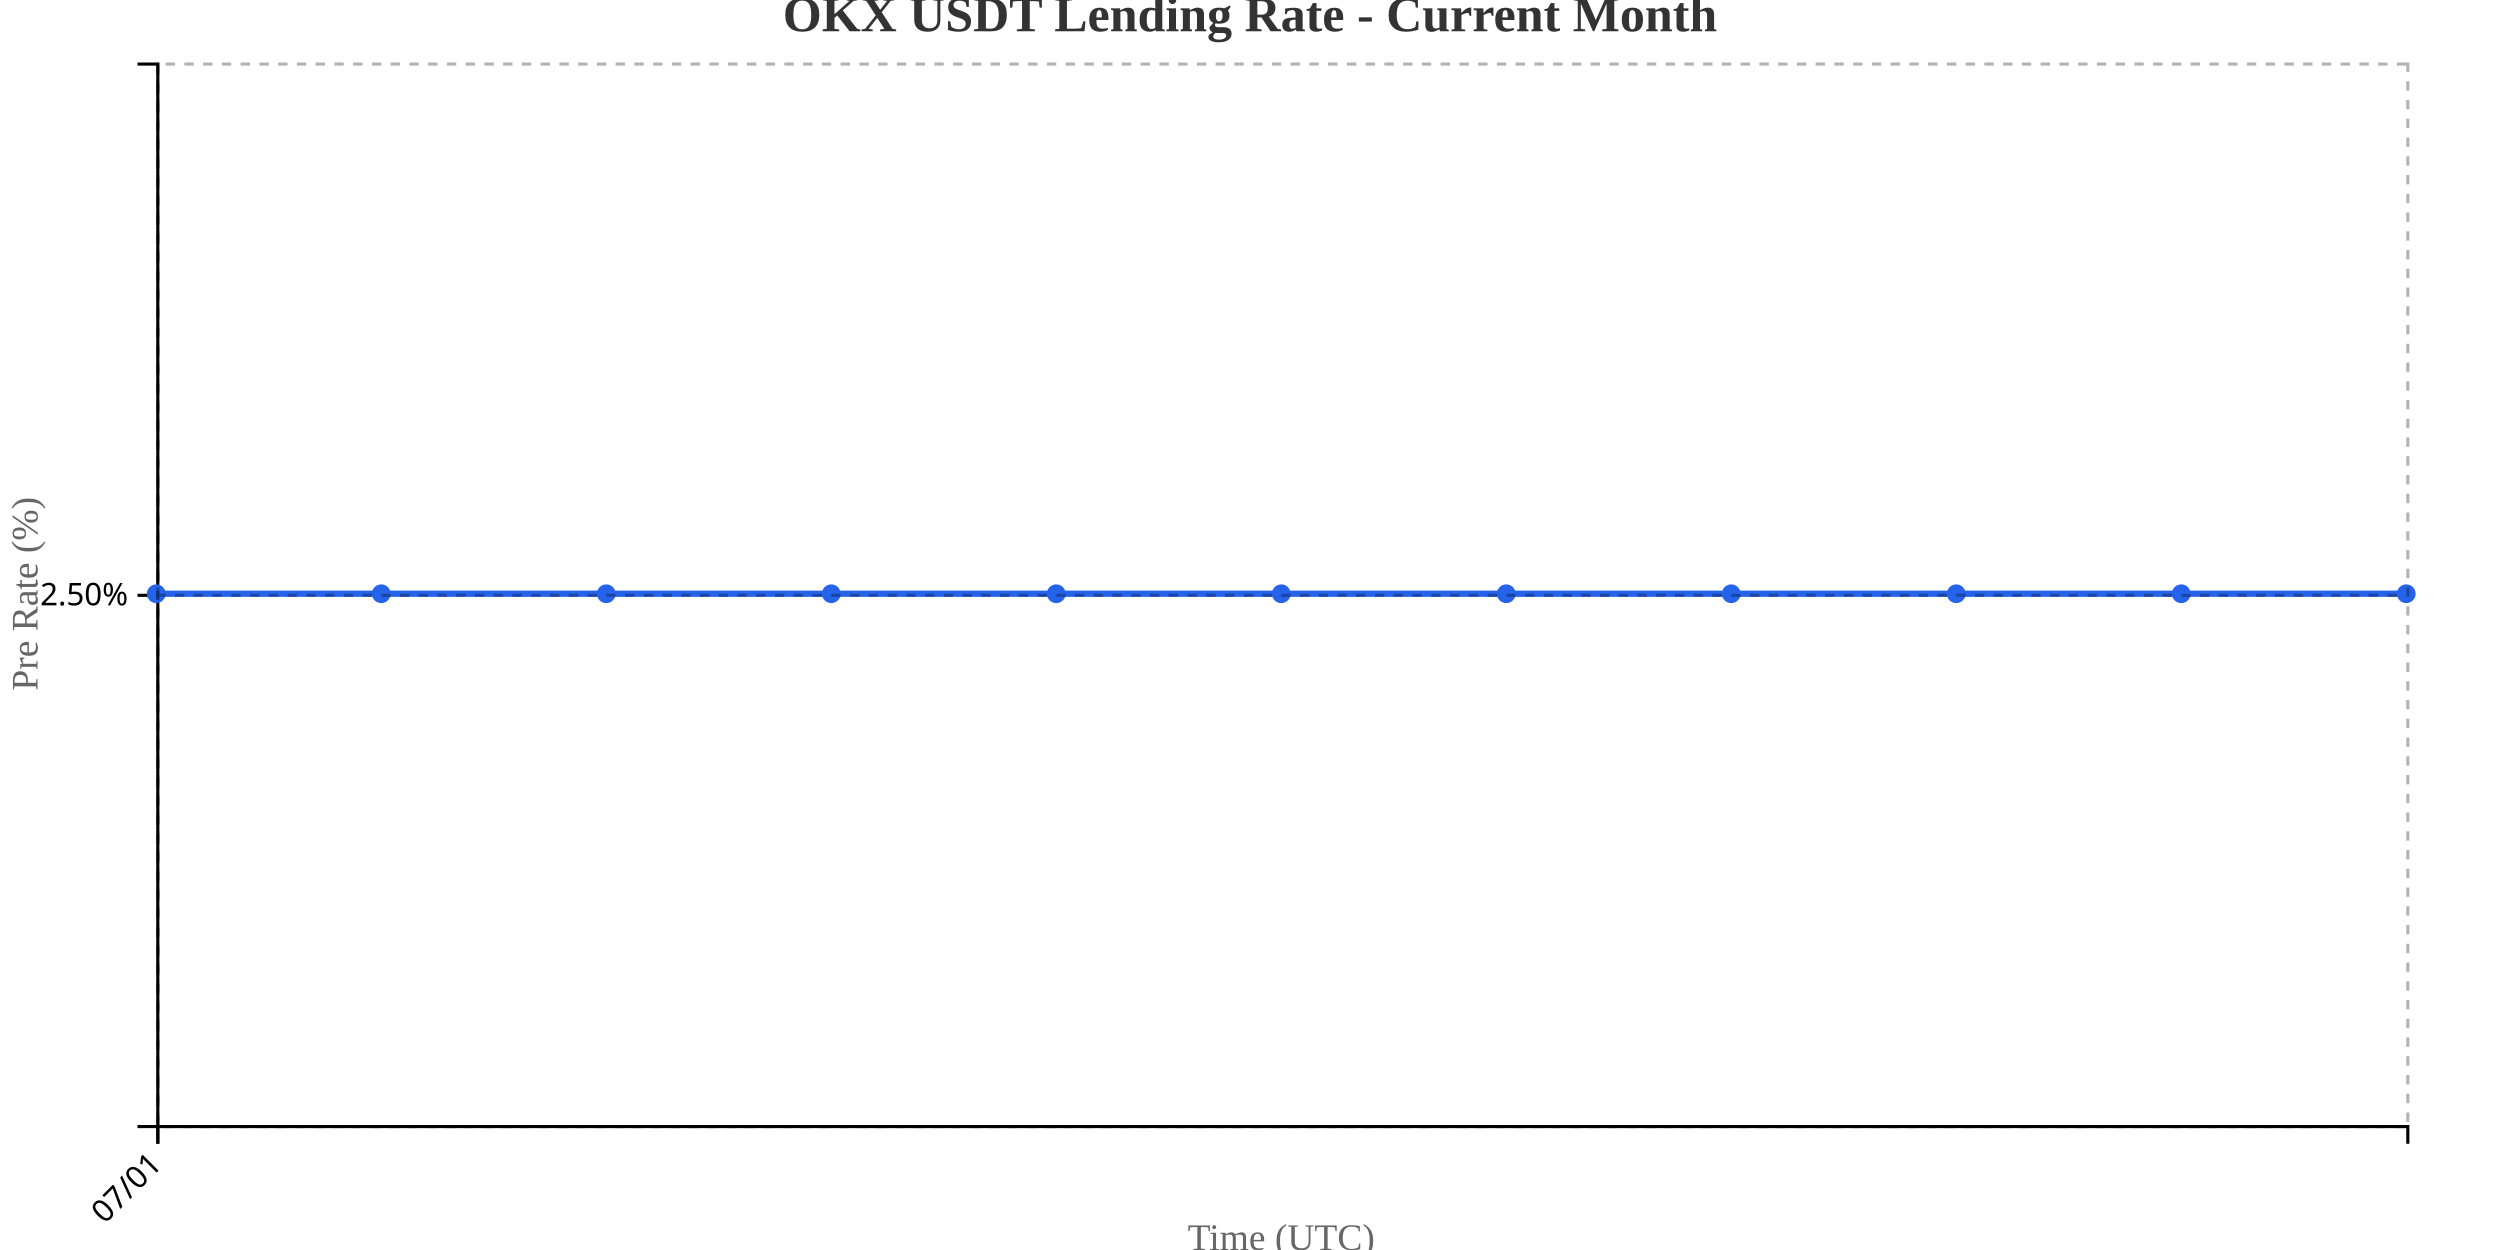
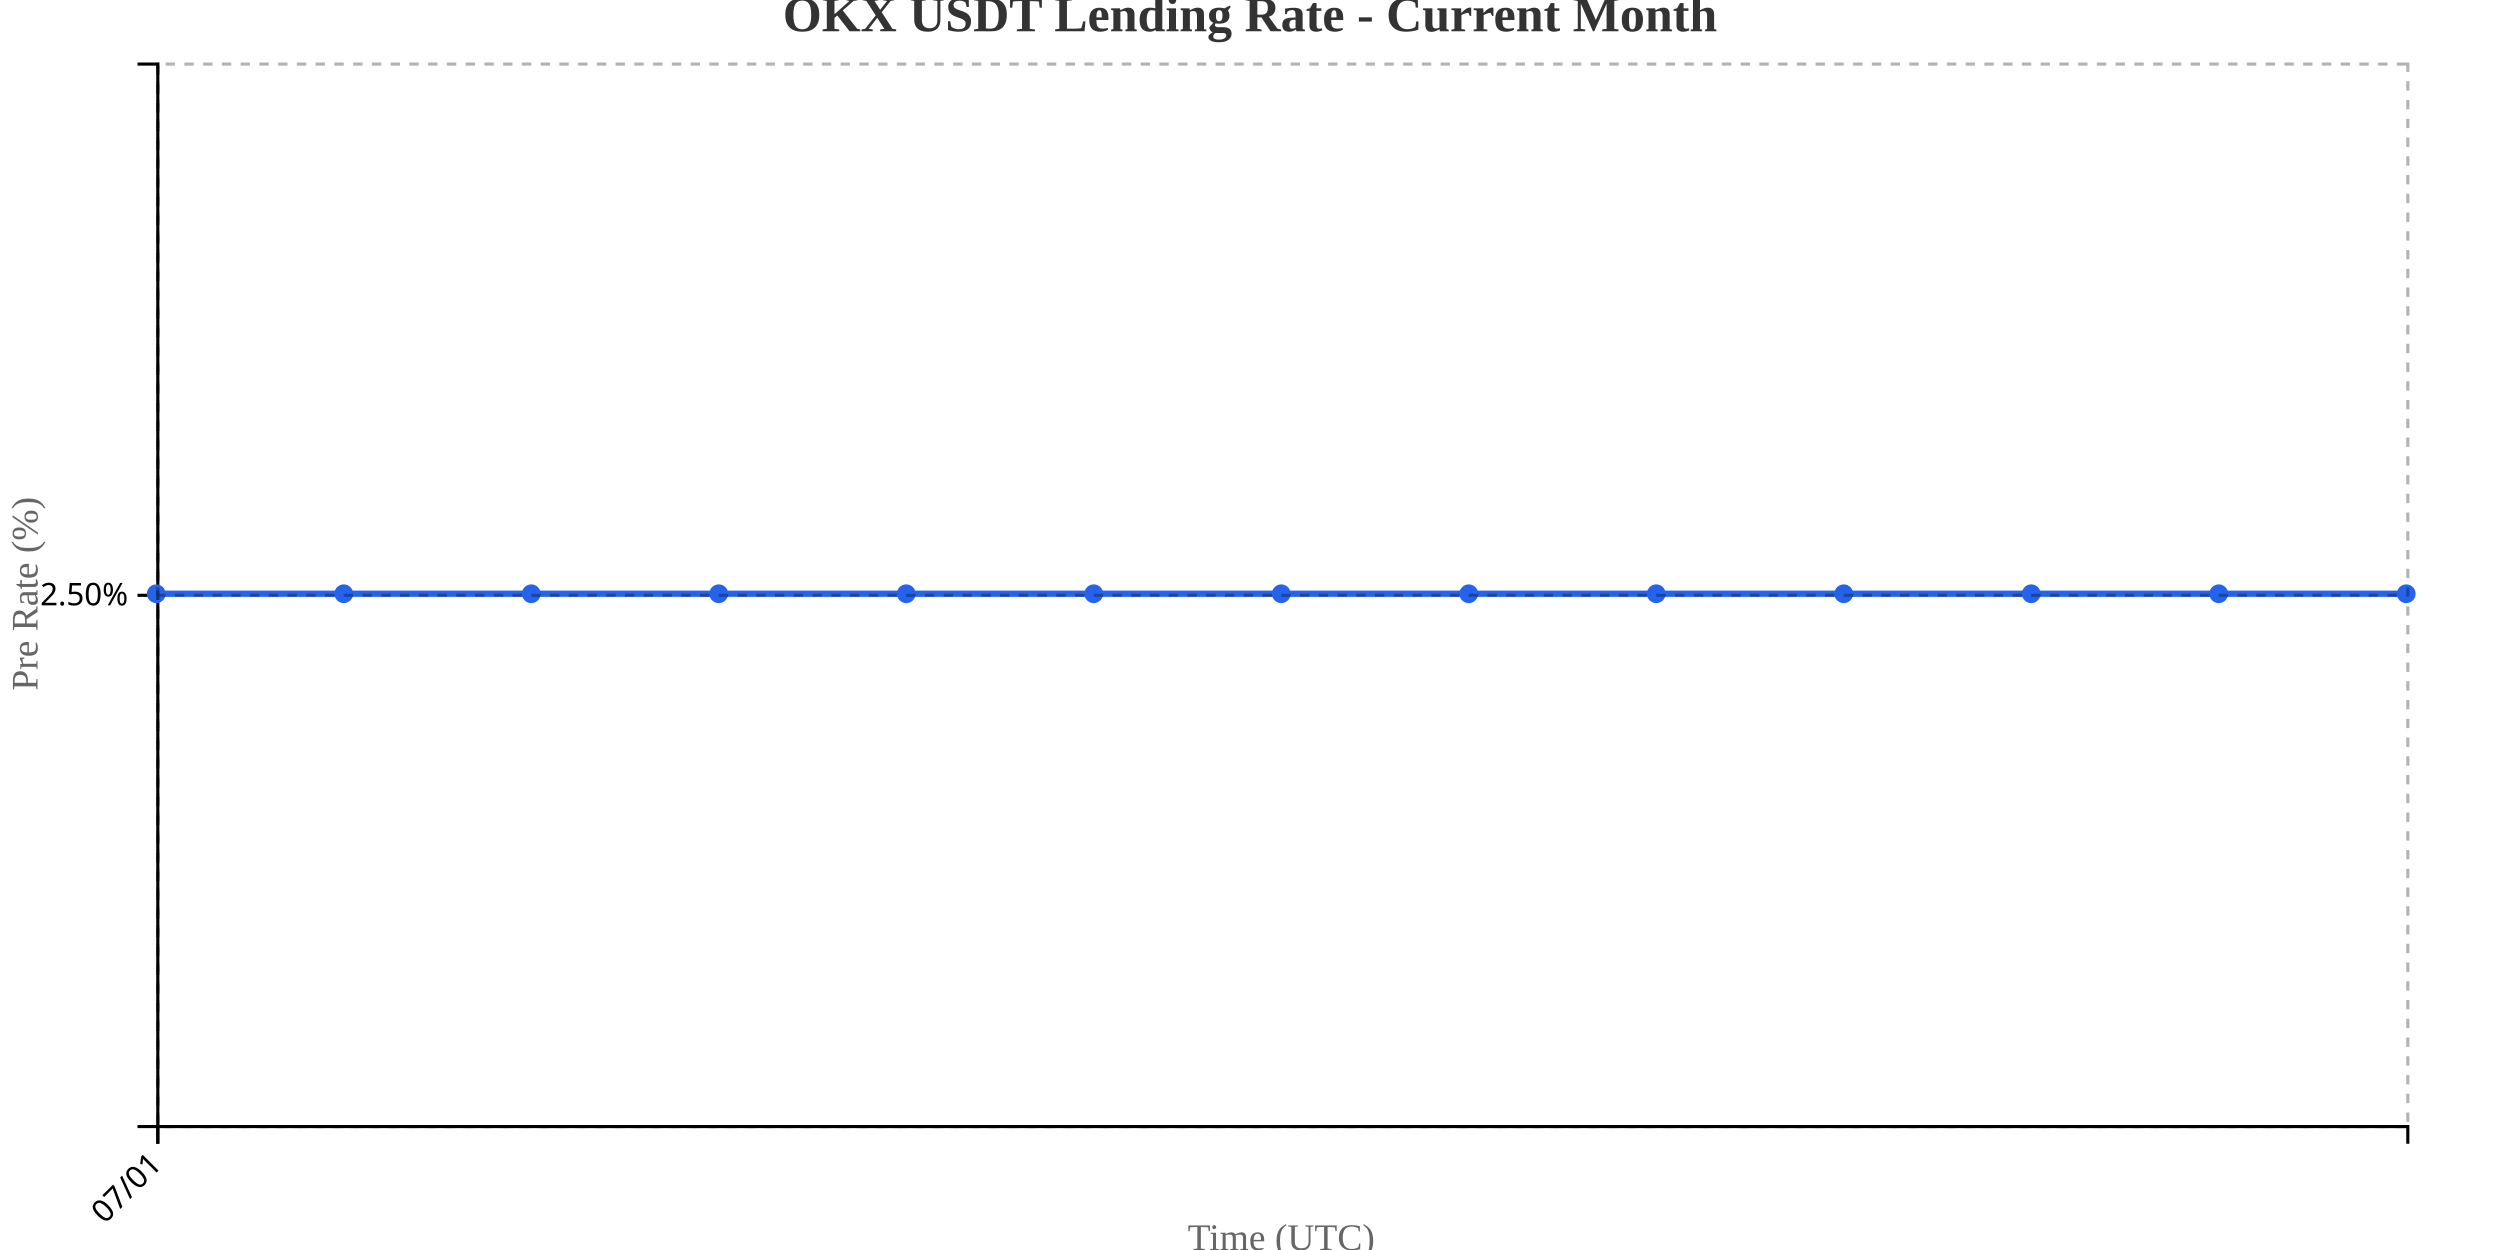
<svg xmlns="http://www.w3.org/2000/svg" width="800" height="400">
  <g transform="translate(50,20)">
    <g transform="translate(0,340)" fill="none" font-size="10" font-family="sans-serif" text-anchor="middle">
      <path class="domain" stroke="currentColor" d="M0.5,6V0.5H720.5V6" />
      <g class="tick" opacity="1" transform="translate(0.5,0)">
        <line stroke="currentColor" y2="6" />
        <text fill="currentColor" y="9" dy=".15em" style="text-anchor: end;" dx="-.8em" transform="rotate(-45)">07/01</text>
      </g>
    </g>
    <g fill="none" font-size="10" font-family="sans-serif" text-anchor="end">
      <path class="domain" stroke="currentColor" d="M-6,340.5H0.5V0.5H-6" />
      <g class="tick" opacity="1" transform="translate(0,170.5)">
        <line stroke="currentColor" x2="-6" />
        <text fill="currentColor" x="-9" dy="0.32em">2.50%</text>
      </g>
    </g>
    <text transform="rotate(-90)" y="-50" x="-170" dy="1em" style="text-anchor: middle; font-size: 12px; fill: #666;">Pre Rate (%)</text>
    <text transform="translate(360, 380)" style="text-anchor: middle; font-size: 12px; fill: #666;">Time (UTC)</text>
-     <path fill="none" stroke="#2563eb" stroke-width="2" d="M0,170C24,170,48,170,72,170C96,170,120,170,144,170C168,170,192,170,216,170C240,170,264,170,288,170C312,170,336,170,360,170C384,170,408,170,432,170C456,170,480,170,504,170C528,170,552,170,576,170C600,170,624,170,648,170C672,170,696,170,720,170" />
+     <path fill="none" stroke="#2563eb" stroke-width="2" d="M0,170C20,170,40,170,60,170C80,170,100,170,120,170C140,170,160,170,180,170C200,170,220,170,240,170C260,170,280,170,300,170C320,170,340,170,360,170C380,170,400,170,420,170C440,170,460,170,480,170C500,170,520,170,540,170C560,170,580,170,600,170C620,170,640,170,660,170C680,170,700,170,720,170" />
    <circle class="dot" cx="0" cy="170" r="3" fill="#2563eb" />
-     <circle class="dot" cx="72" cy="170" r="3" fill="#2563eb" />
-     <circle class="dot" cx="144" cy="170" r="3" fill="#2563eb" />
-     <circle class="dot" cx="216" cy="170" r="3" fill="#2563eb" />
-     <circle class="dot" cx="288" cy="170" r="3" fill="#2563eb" />
+     <circle class="dot" cx="60" cy="170" r="3" fill="#2563eb" />
+     <circle class="dot" cx="120" cy="170" r="3" fill="#2563eb" />
+     <circle class="dot" cx="180" cy="170" r="3" fill="#2563eb" />
+     <circle class="dot" cx="240" cy="170" r="3" fill="#2563eb" />
+     <circle class="dot" cx="300" cy="170" r="3" fill="#2563eb" />
    <circle class="dot" cx="360" cy="170" r="3" fill="#2563eb" />
-     <circle class="dot" cx="432" cy="170" r="3" fill="#2563eb" />
-     <circle class="dot" cx="504" cy="170" r="3" fill="#2563eb" />
-     <circle class="dot" cx="576" cy="170" r="3" fill="#2563eb" />
-     <circle class="dot" cx="648" cy="170" r="3" fill="#2563eb" />
+     <circle class="dot" cx="420" cy="170" r="3" fill="#2563eb" />
+     <circle class="dot" cx="480" cy="170" r="3" fill="#2563eb" />
+     <circle class="dot" cx="540" cy="170" r="3" fill="#2563eb" />
+     <circle class="dot" cx="600" cy="170" r="3" fill="#2563eb" />
+     <circle class="dot" cx="660" cy="170" r="3" fill="#2563eb" />
    <circle class="dot" cx="720" cy="170" r="3" fill="#2563eb" />
    <g class="grid" transform="translate(0,340)" fill="none" font-size="10" font-family="sans-serif" text-anchor="middle" style="stroke-dasharray: 3,3; opacity: 0.3;">
      <path class="domain" stroke="currentColor" d="M0.5,-340V0.5H720.5V-340" />
      <g class="tick" opacity="1" transform="translate(0.5,0)">
        <line stroke="currentColor" y2="-340" />
        <text fill="currentColor" y="3" dy="0.71em" />
      </g>
    </g>
    <g class="grid" fill="none" font-size="10" font-family="sans-serif" text-anchor="end" style="stroke-dasharray: 3,3; opacity: 0.3;">
      <path class="domain" stroke="currentColor" d="M720,340.5H0.5V0.5H720" />
      <g class="tick" opacity="1" transform="translate(0,170.5)">
        <line stroke="currentColor" x2="720" />
        <text fill="currentColor" x="-3" dy="0.32em" />
      </g>
    </g>
  </g>
  <text x="400" y="10" text-anchor="middle" style="font-size: 16px; font-weight: bold; fill: #333;">OKX USDT Lending Rate - Current Month</text>
</svg>
